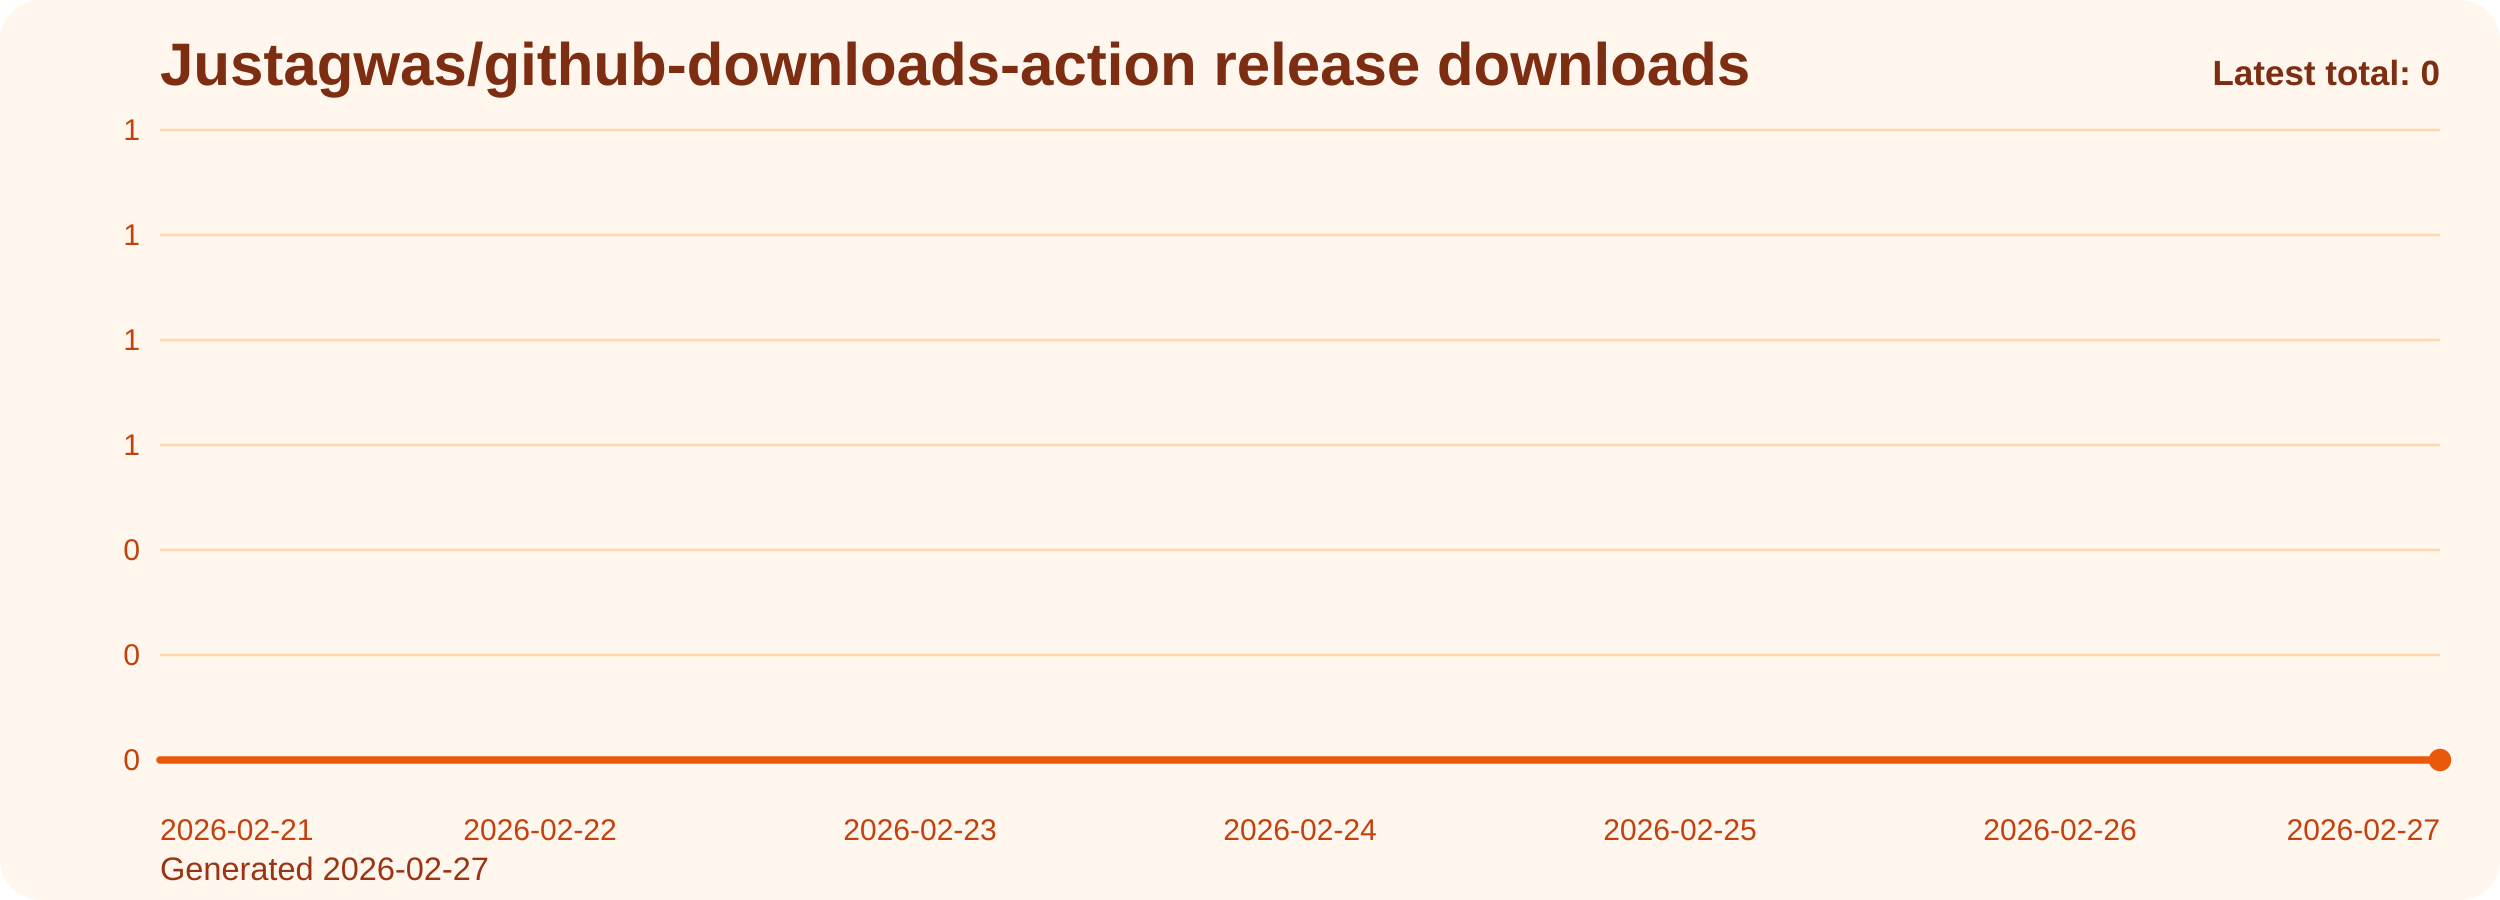
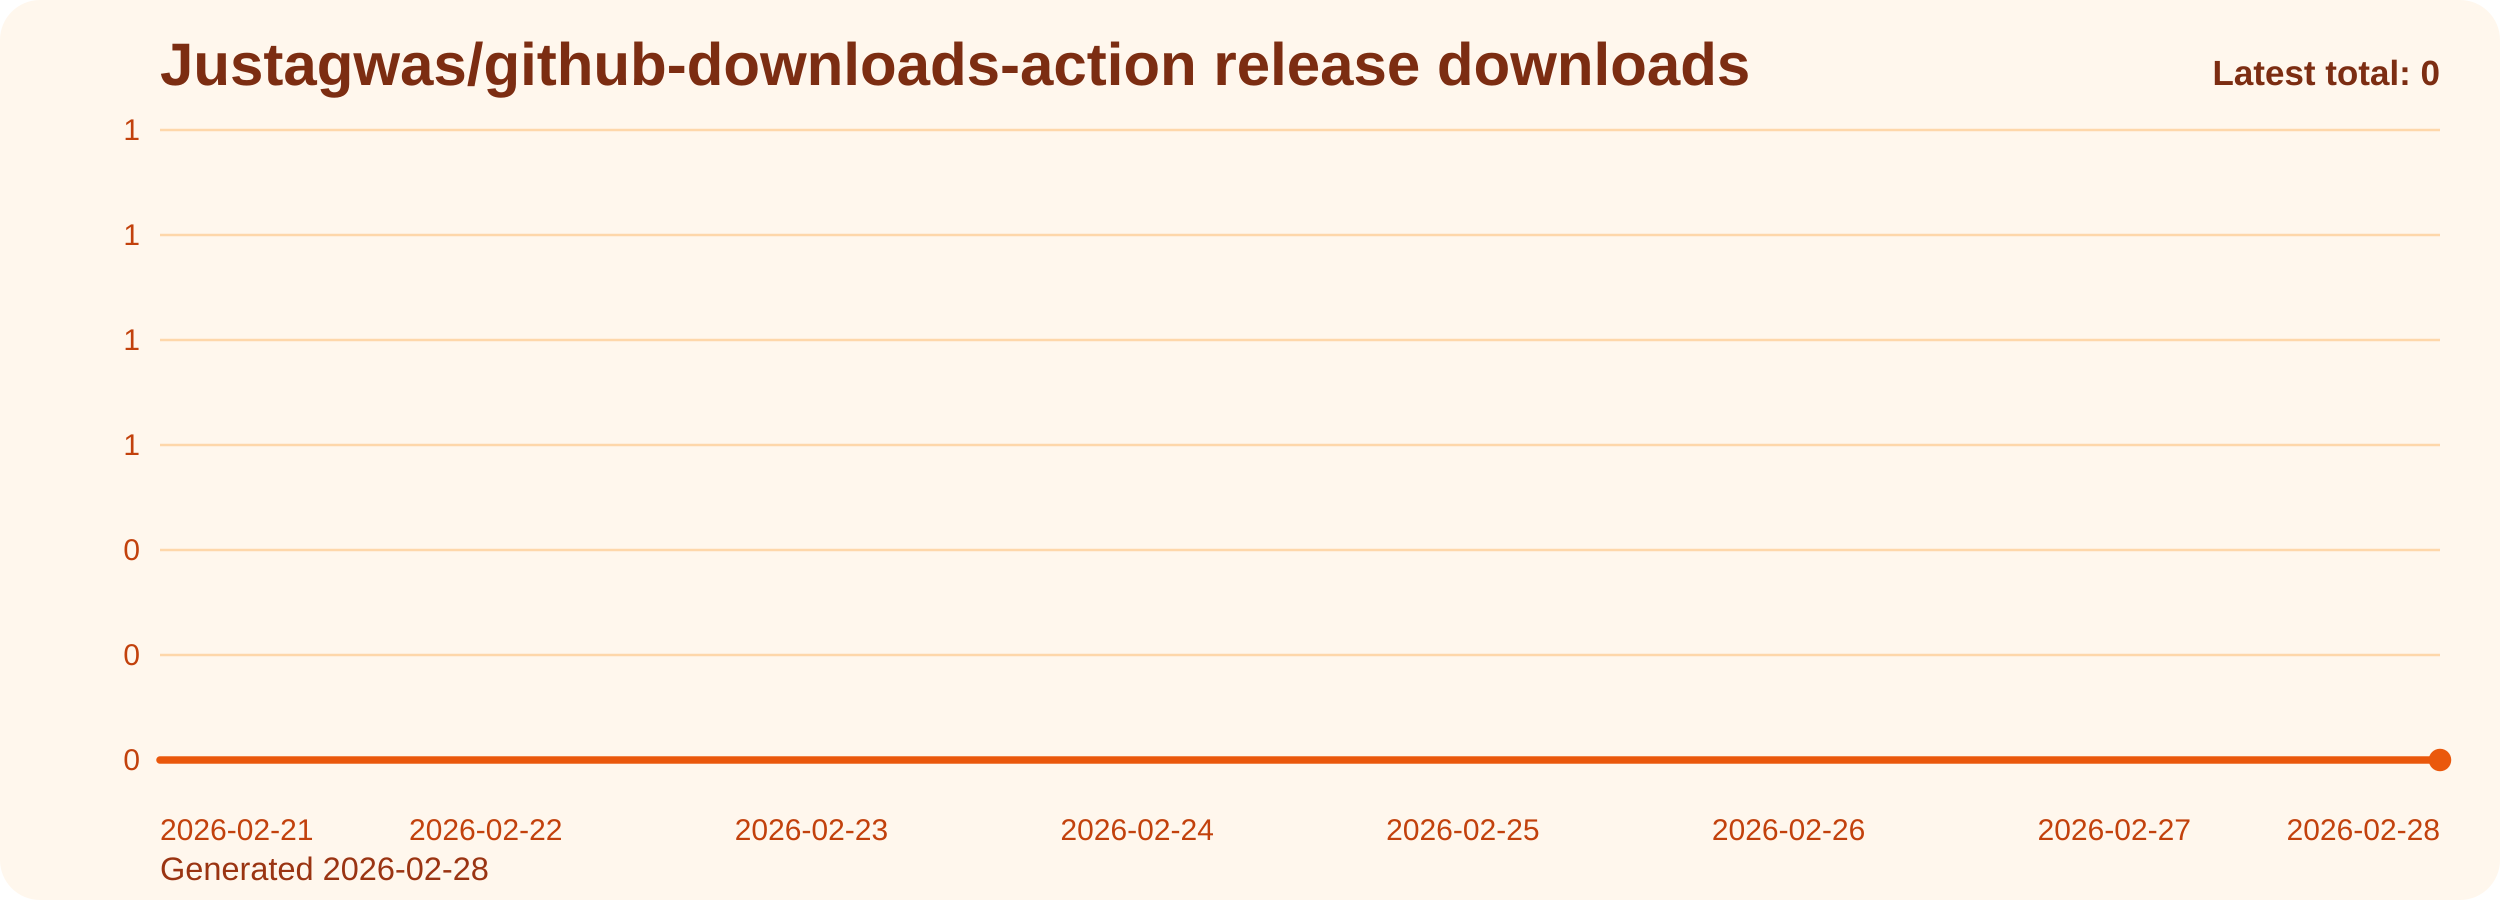
<svg xmlns="http://www.w3.org/2000/svg" viewBox="0 0 1000 360" role="img" aria-label="Justagwas/github-downloads-action release downloads chart">
  <defs>
    <linearGradient id="fill-total-trend-orange" x1="0" y1="0" x2="0" y2="1">
      <stop offset="0%" stop-color="#f97316" stop-opacity="0.32" />
      <stop offset="100%" stop-color="#f97316" stop-opacity="0.05" />
    </linearGradient>
    <style>
      .bg { fill: #fff7ed; }
      .title { font: 700 24px Arial, sans-serif; fill: #7c2d12; }
      .sub { font: 400 13px Arial, sans-serif; fill: #9a3412; }
      .grid { stroke: #fed7aa; stroke-width: 1; }
      .axis { font: 400 12px Arial, sans-serif; fill: #c2410c; }
      .line { fill: none; stroke: #ea580c; stroke-width: 3; stroke-linecap: round; stroke-linejoin: round; }
      .dot { fill: #ea580c; }
      .value { font: 600 11px Arial, sans-serif; fill: #9a3412; }
      .latest { font: 700 14px Arial, sans-serif; fill: #7c2d12; }
    </style>
  </defs>
  <rect class="bg" x="0" y="0" width="1000" height="360" rx="16" />
  <text class="title" x="64" y="34">Justagwas/github-downloads-action release downloads</text>
-   <text class="sub" x="64" y="352">Generated 2026-02-27</text>
+   <text class="sub" x="64" y="352">Generated 2026-02-28</text>
  <line x1="64" y1="52.00" x2="976" y2="52.00" class="grid" />
  <text x="56" y="56.00" text-anchor="end" class="axis">1</text>
  <line x1="64" y1="94.00" x2="976" y2="94.00" class="grid" />
  <text x="56" y="98.00" text-anchor="end" class="axis">1</text>
  <line x1="64" y1="136.00" x2="976" y2="136.00" class="grid" />
  <text x="56" y="140.00" text-anchor="end" class="axis">1</text>
  <line x1="64" y1="178.00" x2="976" y2="178.00" class="grid" />
  <text x="56" y="182.00" text-anchor="end" class="axis">1</text>
  <line x1="64" y1="220.00" x2="976" y2="220.00" class="grid" />
  <text x="56" y="224.00" text-anchor="end" class="axis">0</text>
  <line x1="64" y1="262.00" x2="976" y2="262.00" class="grid" />
  <text x="56" y="266.00" text-anchor="end" class="axis">0</text>
  <line x1="64" y1="304.00" x2="976" y2="304.00" class="grid" />
  <text x="56" y="308.00" text-anchor="end" class="axis">0</text>
-   <path d="M 64.00 304 L 64.00 304.00 L 216.00 304.00 L 368.00 304.00 L 520.00 304.00 L 672.00 304.00 L 824.00 304.00 L 976.00 304.00 L 976.00 304 Z" fill="url(#fill-total-trend-orange)" />
-   <polyline class="line" points="64.00,304.00 216.00,304.00 368.00,304.00 520.00,304.00 672.00,304.00 824.00,304.00 976.00,304.00" />
+   <path d="M 64.00 304 L 64.00 304.00 L 194.29 304.00 L 324.57 304.00 L 454.86 304.00 L 585.14 304.00 L 715.43 304.00 L 845.71 304.00 L 976.00 304.00 L 976.00 304 Z" fill="url(#fill-total-trend-orange)" />
+   <polyline class="line" points="64.00,304.00 194.29,304.00 324.57,304.00 454.86,304.00 585.14,304.00 715.43,304.00 845.71,304.00 976.00,304.00" />
  <circle class="dot" cx="976.00" cy="304.00" r="4.5" />
  <text class="axis" x="64.00" y="336" text-anchor="start">2026-02-21</text>
-   <text class="axis" x="216.00" y="336" text-anchor="middle">2026-02-22</text>
-   <text class="axis" x="368.00" y="336" text-anchor="middle">2026-02-23</text>
-   <text class="axis" x="520.00" y="336" text-anchor="middle">2026-02-24</text>
-   <text class="axis" x="672.00" y="336" text-anchor="middle">2026-02-25</text>
-   <text class="axis" x="824.00" y="336" text-anchor="middle">2026-02-26</text>
-   <text class="axis" x="976.00" y="336" text-anchor="end">2026-02-27</text>
+   <text class="axis" x="194.29" y="336" text-anchor="middle">2026-02-22</text>
+   <text class="axis" x="324.57" y="336" text-anchor="middle">2026-02-23</text>
+   <text class="axis" x="454.86" y="336" text-anchor="middle">2026-02-24</text>
+   <text class="axis" x="585.14" y="336" text-anchor="middle">2026-02-25</text>
+   <text class="axis" x="715.43" y="336" text-anchor="middle">2026-02-26</text>
+   <text class="axis" x="845.71" y="336" text-anchor="middle">2026-02-27</text>
+   <text class="axis" x="976.00" y="336" text-anchor="end">2026-02-28</text>
  <text class="latest" x="976" y="34" text-anchor="end">Latest total: 0</text>
</svg>
